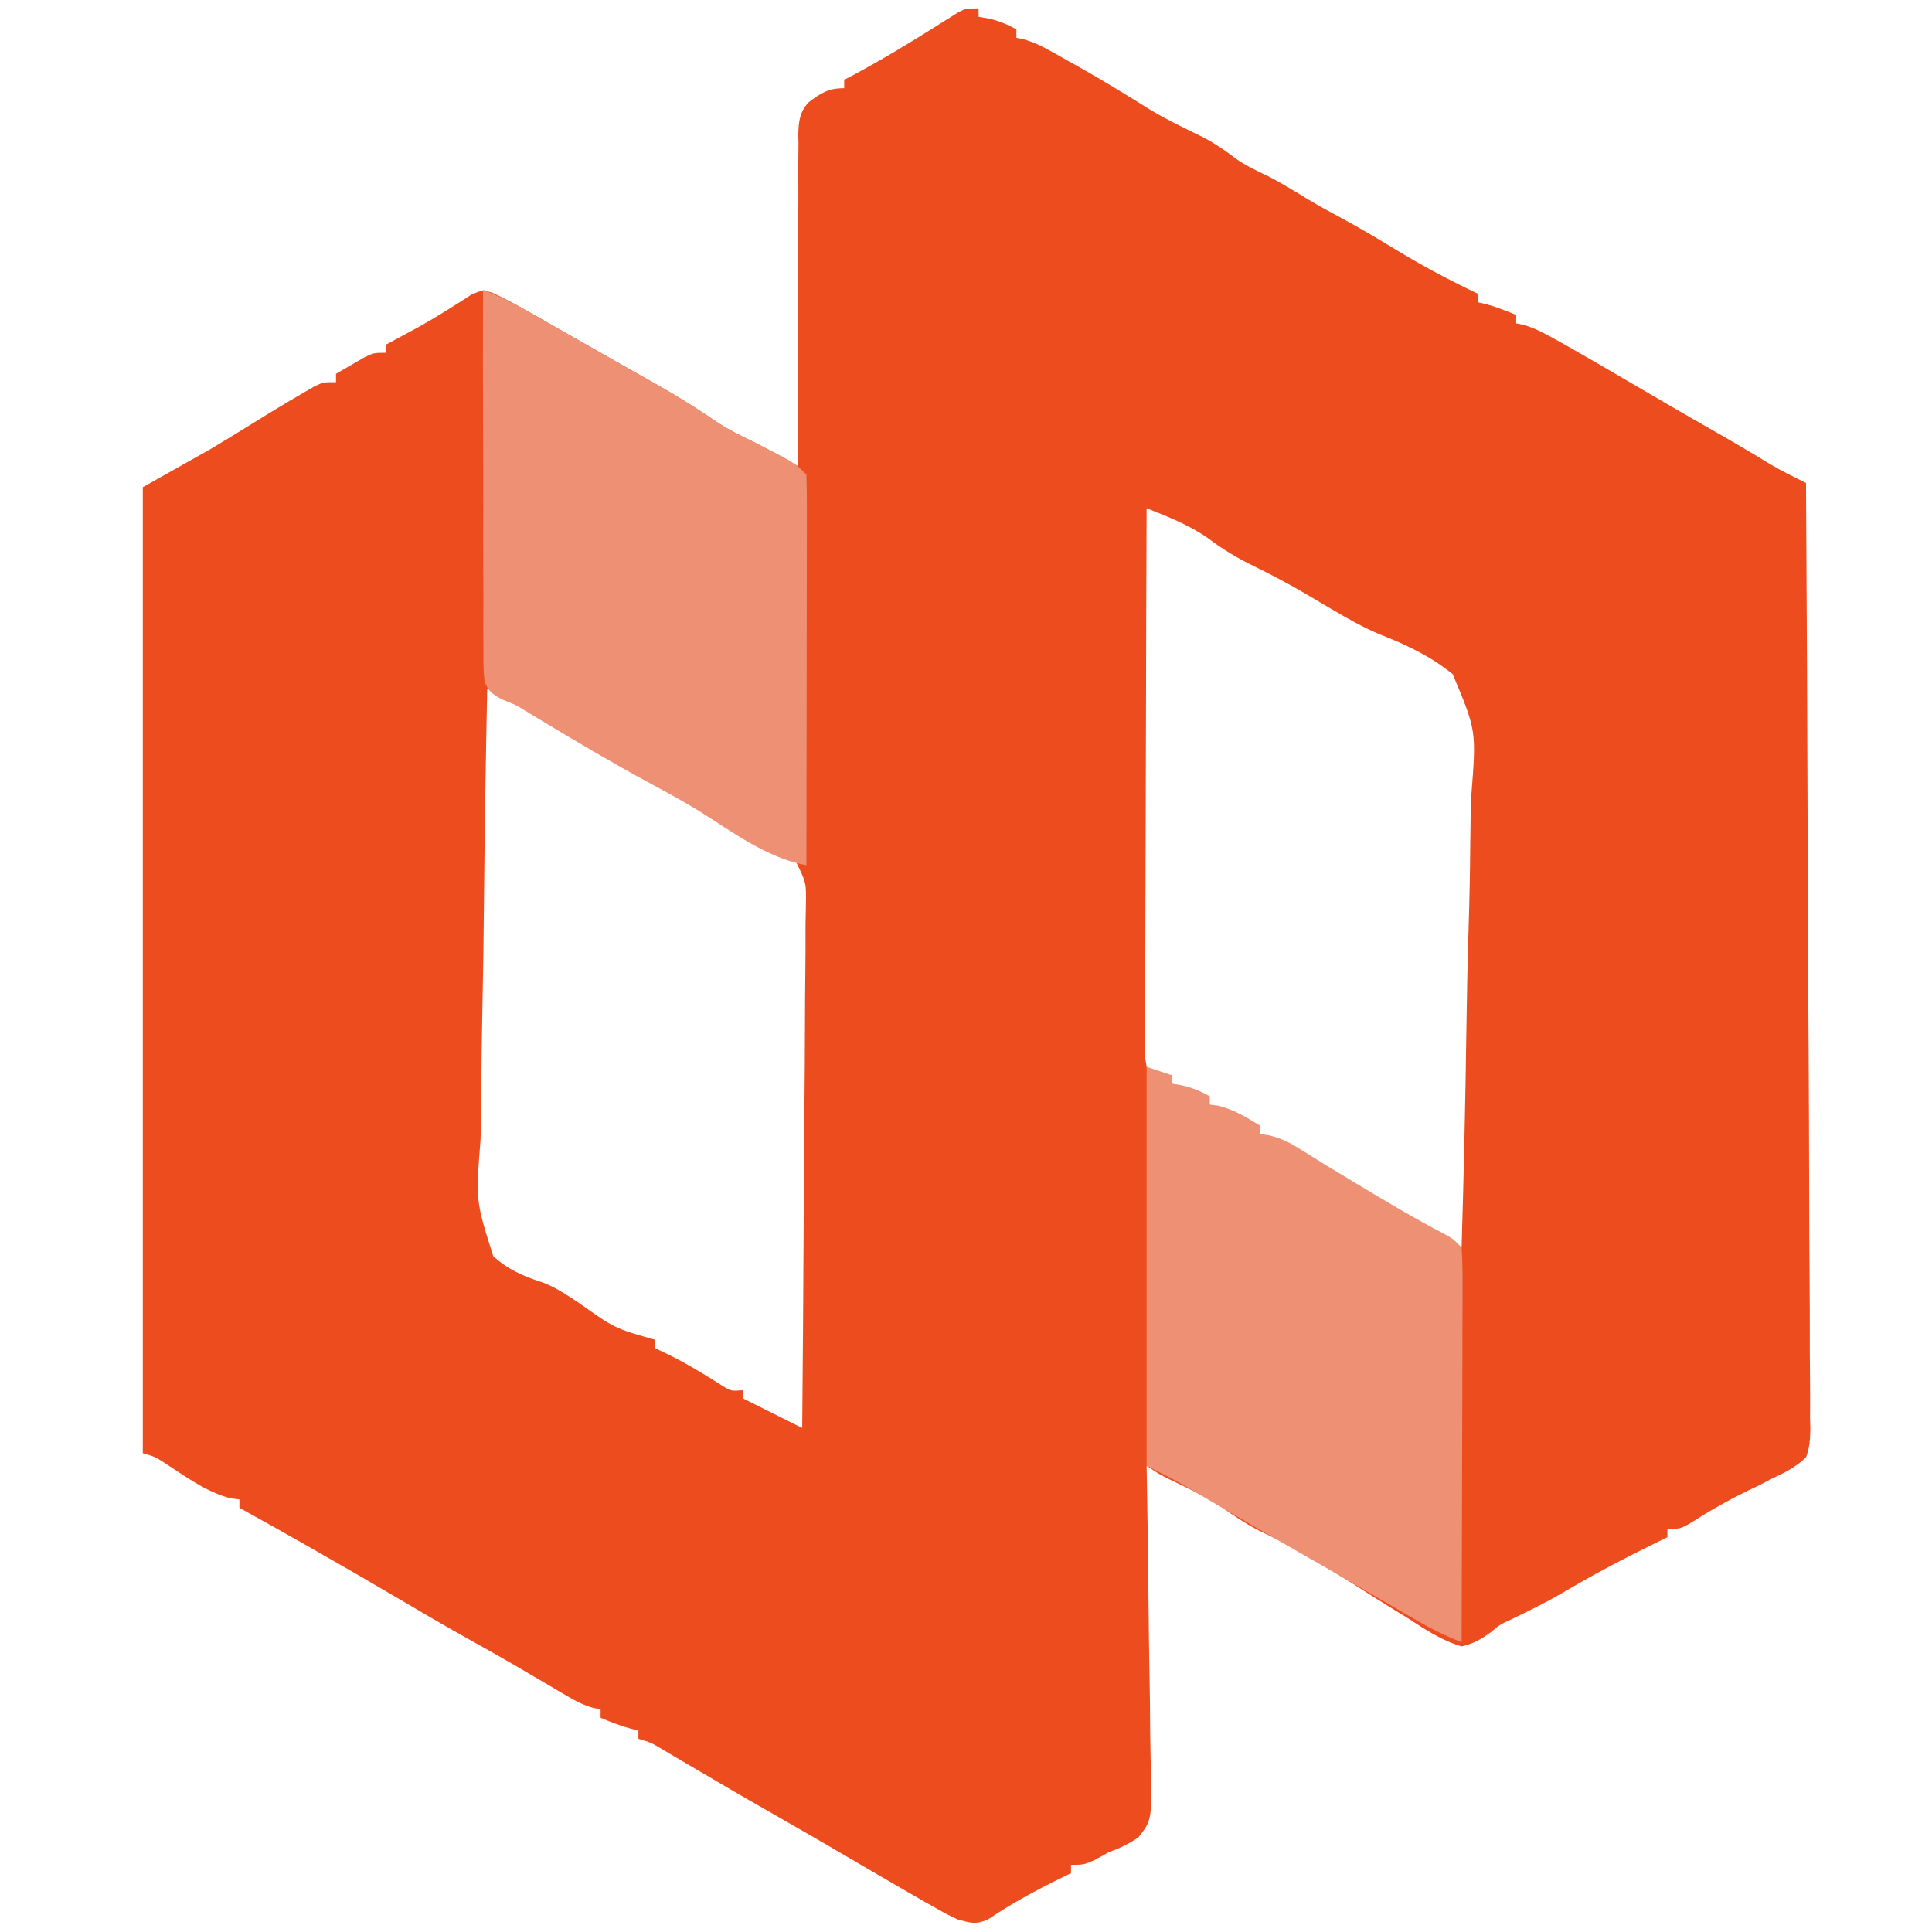
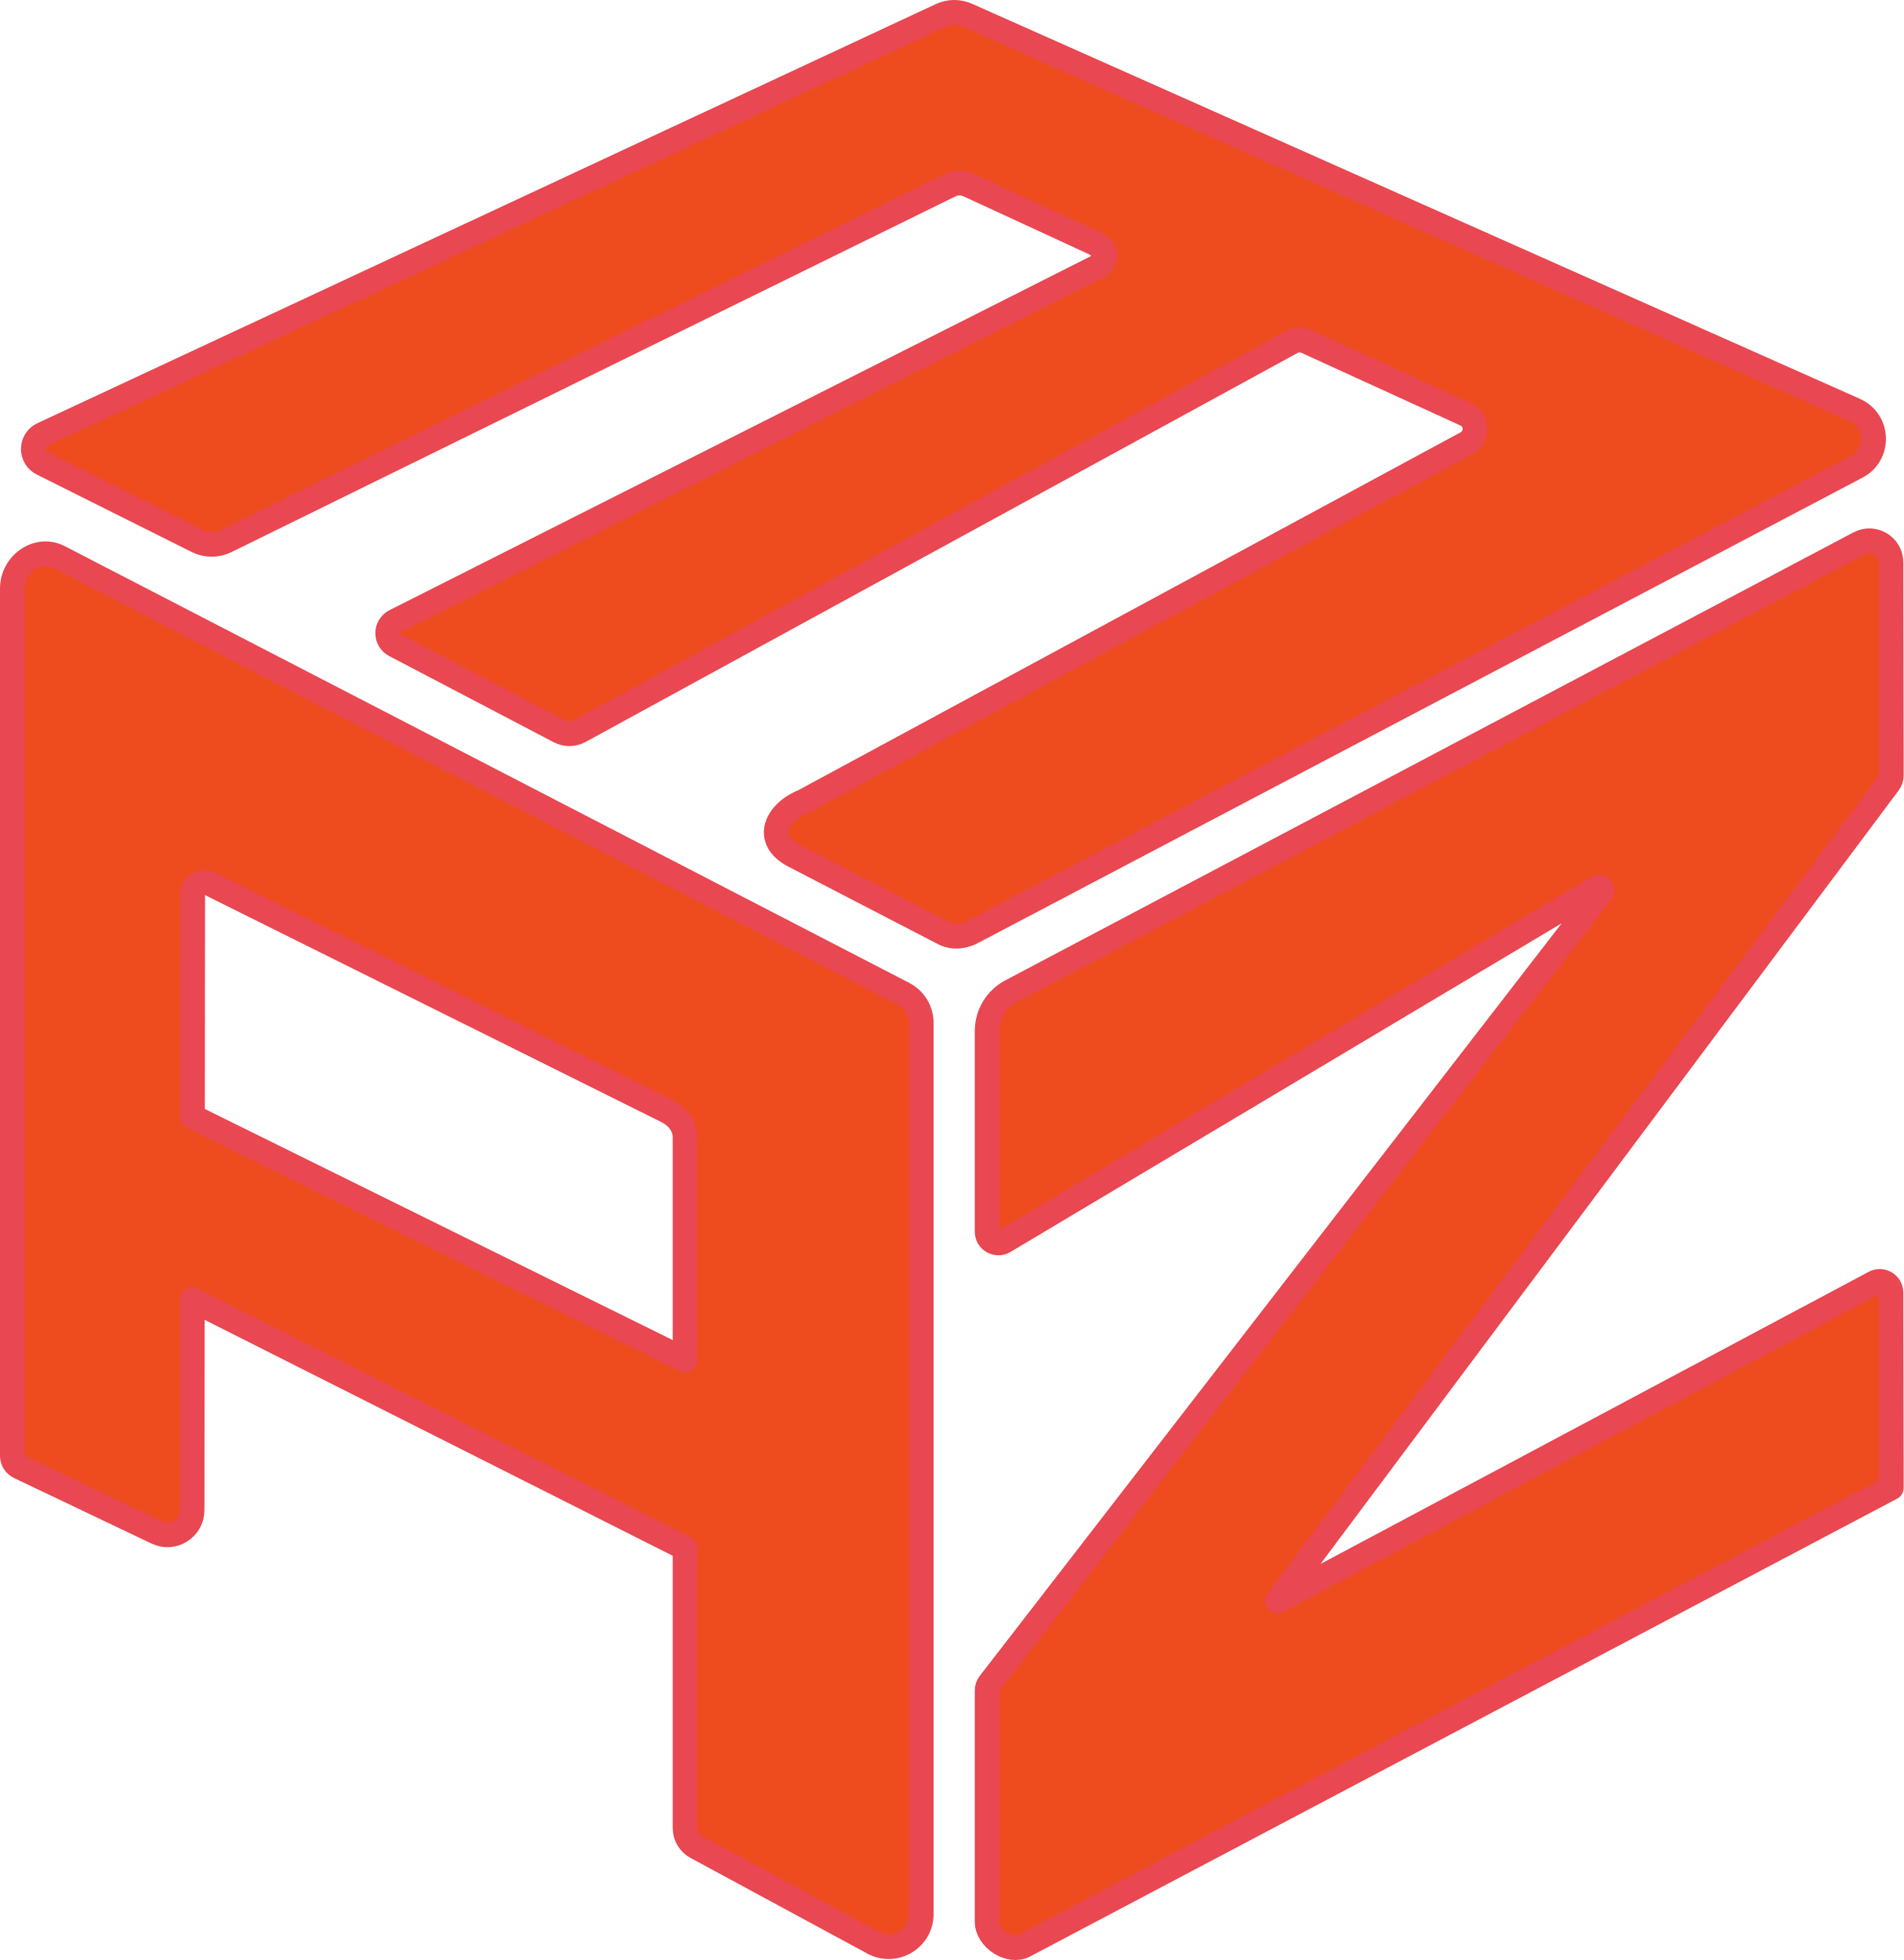
- <svg xmlns="http://www.w3.org/2000/svg" version="1.1" width="460" height="460">
-   <path d="M0 0 C0 0.66 0 1.32 0 2 C0.743 2.124 1.485 2.248 2.25 2.375 C4.801 2.955 6.727 3.737 9 5 C9 5.66 9 6.32 9 7 C9.58 7.124 10.16 7.247 10.758 7.375 C13.037 8.01 14.809 8.854 16.871 10.004 C17.97 10.614 17.97 10.614 19.091 11.237 C19.866 11.675 20.64 12.112 21.438 12.562 C22.24 13.011 23.043 13.46 23.87 13.923 C29.674 17.192 35.327 20.651 40.969 24.191 C44.983 26.586 49.148 28.593 53.352 30.629 C56.26 32.135 58.77 33.881 61.371 35.855 C63.724 37.508 66.256 38.671 68.844 39.91 C72.133 41.573 75.237 43.524 78.383 45.441 C80.951 46.971 83.553 48.401 86.188 49.812 C90.695 52.238 95.069 54.836 99.438 57.5 C105.798 61.371 112.269 64.804 119 68 C119 68.66 119 69.32 119 70 C119.835 70.186 119.835 70.186 120.688 70.375 C123.221 71.06 125.579 71.991 128 73 C128 73.66 128 74.32 128 75 C128.557 75.111 129.113 75.221 129.687 75.335 C132.385 76.111 134.559 77.267 137.012 78.633 C137.983 79.173 138.954 79.714 139.955 80.271 C144.932 83.097 149.877 85.976 154.812 88.875 C161.482 92.781 168.153 96.684 174.875 100.5 C179.538 103.149 184.149 105.868 188.719 108.676 C191.42 110.244 194.202 111.612 197 113 C197.182 142.47 197.324 171.94 197.409 201.411 C197.419 204.889 197.429 208.368 197.439 211.846 C197.442 212.539 197.444 213.231 197.446 213.945 C197.481 225.161 197.544 236.377 197.617 247.593 C197.692 259.1 197.736 270.607 197.753 282.114 C197.763 288.578 197.788 295.042 197.846 301.506 C197.9 307.587 197.917 313.668 197.905 319.749 C197.907 321.984 197.923 324.219 197.954 326.453 C197.993 329.5 197.984 332.544 197.962 335.591 C197.985 336.479 198.009 337.367 198.033 338.282 C197.984 340.768 197.865 342.667 197 345 C194.587 347.268 191.996 348.634 189 350 C187.488 350.787 187.488 350.787 185.945 351.59 C185.015 352.035 184.084 352.479 183.125 352.938 C178.239 355.322 173.635 357.967 169.059 360.898 C167 362 167 362 164 362 C164 362.66 164 363.32 164 364 C162.984 364.496 161.968 364.993 160.922 365.504 C153.404 369.204 146.071 373.046 138.871 377.344 C135.028 379.561 131.076 381.514 127.082 383.445 C124.085 384.826 124.085 384.826 122.083 386.527 C119.673 388.288 117.918 389.324 115 390 C110.274 388.596 106.346 385.986 102.25 383.312 C101.085 382.591 99.917 381.873 98.748 381.158 C95.472 379.146 92.236 377.076 89 375 C86.548 373.468 84.087 371.953 81.625 370.438 C80.674 369.841 79.722 369.244 78.742 368.629 C74.863 366.324 70.824 364.395 66.766 362.43 C63.432 360.706 60.442 358.656 57.367 356.516 C53.612 354.111 49.616 352.226 45.602 350.297 C43 349 43 349 40 347 C40.02 348.064 40.04 349.128 40.061 350.225 C40.243 360.259 40.378 370.293 40.466 380.328 C40.513 385.488 40.577 390.646 40.679 395.804 C40.777 400.784 40.831 405.762 40.854 410.743 C40.871 412.642 40.903 414.541 40.952 416.439 C41.318 431.33 41.318 431.33 38.055 435.465 C35.731 437.044 33.636 438.054 31 439 C29.886 439.619 28.773 440.238 27.625 440.875 C25 442 25 442 22 442 C22 442.66 22 443.32 22 444 C20.875 444.545 20.875 444.545 19.727 445.102 C13.648 448.087 7.871 451.204 2.254 454.996 C-0.671 456.299 -1.934 455.833 -5 455 C-7.479 453.832 -7.479 453.832 -10.074 452.367 C-11.036 451.827 -11.998 451.286 -12.99 450.729 C-17.944 447.883 -22.886 445.019 -27.812 442.125 C-37.757 436.302 -37.757 436.302 -47.75 430.562 C-54.973 426.452 -62.156 422.274 -69.309 418.043 C-70.382 417.41 -71.456 416.777 -72.562 416.125 C-73.533 415.55 -74.504 414.975 -75.504 414.383 C-78.01 412.895 -78.01 412.895 -81 412 C-81 411.34 -81 410.68 -81 410 C-81.557 409.876 -82.114 409.752 -82.688 409.625 C-85.221 408.94 -87.579 408.009 -90 407 C-90 406.34 -90 405.68 -90 405 C-90.867 404.82 -90.867 404.82 -91.751 404.637 C-94.111 403.969 -95.877 403.06 -97.984 401.812 C-98.746 401.366 -99.508 400.919 -100.293 400.459 C-101.104 399.977 -101.915 399.496 -102.75 399 C-104.471 397.99 -106.192 396.981 -107.914 395.973 C-108.773 395.469 -109.632 394.965 -110.517 394.446 C-114.029 392.401 -117.574 390.416 -121.125 388.438 C-127.227 385.027 -133.26 381.511 -139.276 377.952 C-145.156 374.481 -151.071 371.074 -157 367.688 C-157.86 367.196 -158.72 366.704 -159.606 366.198 C-165.05 363.094 -170.515 360.031 -176 357 C-176 356.34 -176 355.68 -176 355 C-176.681 354.918 -177.361 354.835 -178.062 354.75 C-183.985 353.238 -189.108 349.342 -194.203 346.051 C-196.126 344.844 -196.126 344.844 -199 344 C-199 268.1 -199 192.2 -199 114 C-193.72 111.03 -188.44 108.06 -183 105 C-179.837 103.103 -176.69 101.201 -173.562 99.25 C-169.129 96.493 -164.68 93.772 -160.152 91.172 C-159.429 90.755 -158.706 90.338 -157.961 89.909 C-156 89 -156 89 -153 89 C-153 88.34 -153 87.68 -153 87 C-151.567 86.159 -150.128 85.327 -148.688 84.5 C-147.487 83.804 -147.487 83.804 -146.262 83.094 C-144 82 -144 82 -141 82 C-141 81.34 -141 80.68 -141 80 C-140.345 79.648 -139.69 79.296 -139.016 78.934 C-137.647 78.193 -137.647 78.193 -136.25 77.438 C-135.252 76.9 -134.255 76.362 -133.227 75.809 C-131.044 74.585 -128.892 73.304 -126.773 71.973 C-125.734 71.322 -124.695 70.671 -123.625 70 C-122.669 69.381 -121.712 68.763 -120.727 68.125 C-118 67 -118 67 -115.628 67.766 C-113.09 68.958 -110.656 70.229 -108.219 71.617 C-107.304 72.136 -106.39 72.655 -105.448 73.189 C-104.475 73.746 -103.502 74.302 -102.5 74.875 C-101.49 75.45 -100.48 76.025 -99.439 76.617 C-97.336 77.815 -95.233 79.014 -93.132 80.214 C-90.136 81.922 -87.135 83.621 -84.133 85.316 C-82.297 86.357 -80.461 87.397 -78.625 88.438 C-77.789 88.908 -76.953 89.379 -76.092 89.865 C-71.259 92.615 -66.603 95.531 -62.021 98.682 C-59.499 100.327 -56.89 101.641 -54.172 102.929 C-51.821 104.088 -49.538 105.34 -47.25 106.621 C-46.051 107.291 -46.051 107.291 -44.828 107.974 C-44.225 108.313 -43.622 108.651 -43 109 C-43.005 107.419 -43.005 107.419 -43.009 105.807 C-43.033 95.875 -43.02 85.943 -42.972 76.011 C-42.948 70.905 -42.937 65.799 -42.955 60.693 C-42.973 55.765 -42.956 50.838 -42.916 45.91 C-42.907 44.03 -42.91 42.15 -42.925 40.27 C-42.945 37.636 -42.921 35.005 -42.886 32.37 C-42.902 31.594 -42.918 30.817 -42.934 30.016 C-42.858 26.959 -42.615 24.662 -40.488 22.373 C-37.489 20.117 -35.823 19 -32 19 C-32 18.34 -32 17.68 -32 17 C-31.415 16.694 -30.83 16.389 -30.227 16.074 C-22.991 12.217 -16.032 7.999 -9.108 3.608 C-8.361 3.142 -7.614 2.676 -6.844 2.195 C-6.175 1.773 -5.507 1.35 -4.818 0.915 C-3 0 -3 0 0 0 Z M40 119 C39.93 136.306 39.877 153.613 39.845 170.92 C39.829 178.955 39.808 186.99 39.774 195.025 C39.744 202.027 39.724 209.029 39.718 216.03 C39.714 219.74 39.705 223.448 39.683 227.157 C39.659 231.293 39.658 235.428 39.659 239.564 C39.649 240.8 39.638 242.037 39.627 243.311 C39.631 244.433 39.635 245.554 39.639 246.71 C39.636 247.689 39.634 248.668 39.631 249.677 C39.753 250.443 39.874 251.21 40 252 C42.815 254.277 42.815 254.277 46 254 C46 254.66 46 255.32 46 256 C50.264 258.359 50.264 258.359 55 259 C55 259.66 55 260.32 55 261 C56.247 261.651 57.498 262.296 58.75 262.938 C59.446 263.297 60.142 263.657 60.859 264.027 C62.902 264.956 64.811 265.532 67 266 C67 266.66 67 267.32 67 268 C68.08 268.521 69.16 269.042 70.273 269.578 C75.873 272.379 81.234 275.572 86.625 278.75 C88.755 279.999 90.885 281.248 93.016 282.496 C94.04 283.097 95.064 283.697 96.119 284.316 C105.447 289.865 105.447 289.865 115 295 C115.515 277.754 115.903 260.511 116.14 243.259 C116.253 235.247 116.407 227.24 116.66 219.232 C116.88 212.246 117.021 205.263 117.07 198.274 C117.098 194.575 117.165 190.886 117.326 187.191 C118.518 171.944 118.518 171.944 112.881 158.52 C107.682 154.286 101.965 151.576 95.759 149.132 C91.636 147.44 87.836 145.255 84 143 C82.983 142.403 81.966 141.806 80.918 141.191 C80.017 140.654 79.116 140.116 78.188 139.562 C74.092 137.154 69.96 134.952 65.688 132.875 C61.696 130.923 58.18 128.839 54.648 126.16 C50.176 123.012 45.055 121.009 40 119 Z M-117 162 C-117.351 179.185 -117.615 196.369 -117.777 213.557 C-117.854 221.538 -117.96 229.517 -118.132 237.497 C-118.281 244.455 -118.378 251.412 -118.411 258.372 C-118.431 262.056 -118.476 265.735 -118.586 269.417 C-119.747 283.872 -119.747 283.872 -115.567 297.071 C-112.128 300.246 -108.352 301.888 -103.938 303.296 C-100.688 304.476 -98.009 306.356 -95.125 308.25 C-86.622 314.285 -86.622 314.285 -77 317 C-77 317.66 -77 318.32 -77 319 C-75.886 319.536 -74.772 320.072 -73.625 320.625 C-69.311 322.763 -65.263 325.251 -61.199 327.828 C-58.974 329.235 -58.974 329.235 -56 329 C-56 329.66 -56 330.32 -56 331 C-55.492 331.254 -54.984 331.508 -54.461 331.77 C-50.307 333.846 -46.154 335.923 -42 338 C-41.836 320.745 -41.713 303.491 -41.637 286.236 C-41.601 278.224 -41.552 270.213 -41.472 262.201 C-41.402 255.218 -41.357 248.235 -41.341 241.252 C-41.332 237.554 -41.311 233.857 -41.26 230.16 C-41.203 226.032 -41.202 221.905 -41.205 217.777 C-41.18 216.551 -41.155 215.325 -41.129 214.062 C-41 208.214 -41 208.214 -43.484 203.168 C-45.282 201.845 -46.963 200.901 -49 200 C-49.632 199.683 -50.265 199.367 -50.916 199.041 C-52.153 198.423 -53.397 197.819 -54.645 197.223 C-58.221 195.366 -61.596 193.197 -65.012 191.063 C-69.308 188.394 -73.683 185.942 -78.137 183.551 C-81.364 181.803 -84.562 180.006 -87.75 178.188 C-88.331 177.856 -88.913 177.524 -89.512 177.183 C-92.692 175.358 -95.847 173.497 -98.98 171.594 C-99.641 171.193 -100.302 170.791 -100.983 170.378 C-102.246 169.609 -103.506 168.836 -104.763 168.057 C-107.676 166.28 -110.574 164.694 -113.717 163.376 C-114.8 162.922 -115.884 162.468 -117 162 Z " fill="#ED4C1E" transform="translate(233,2)" />
-   <path d="M0 0 C3.42 1.342 6.587 2.798 9.781 4.617 C10.696 5.136 11.61 5.655 12.552 6.189 C13.525 6.746 14.498 7.302 15.5 7.875 C16.51 8.45 17.52 9.025 18.561 9.617 C20.664 10.815 22.767 12.014 24.868 13.214 C27.864 14.922 30.865 16.621 33.867 18.316 C35.703 19.357 37.539 20.397 39.375 21.438 C40.629 22.144 40.629 22.144 41.908 22.865 C46.744 25.616 51.401 28.534 55.985 31.688 C58.518 33.337 61.153 34.625 63.875 35.926 C74.089 41.089 74.089 41.089 77 44 C77.095 46.891 77.126 49.759 77.114 52.651 C77.114 53.558 77.114 54.465 77.114 55.4 C77.113 58.414 77.105 61.428 77.098 64.441 C77.096 66.525 77.094 68.609 77.093 70.692 C77.09 76.188 77.08 81.684 77.069 87.18 C77.058 92.783 77.054 98.387 77.049 103.99 C77.038 114.994 77.021 125.997 77 137 C67.451 135.253 59.316 128.995 51.184 123.938 C47.473 121.679 43.689 119.605 39.863 117.551 C30.845 112.666 22.011 107.455 13.237 102.145 C12.364 101.617 12.364 101.617 11.473 101.078 C10.97 100.773 10.467 100.468 9.949 100.153 C7.793 98.818 7.793 98.818 4.434 97.501 C2.208 96.216 1.198 95.571 0.346 93.118 C0.095 90.664 0.069 88.292 0.114 85.825 C0.103 84.898 0.092 83.971 0.081 83.016 C0.053 79.952 0.075 76.891 0.098 73.828 C0.088 71.704 0.076 69.58 0.06 67.456 C0.028 61.866 0.038 56.277 0.056 50.687 C0.067 44.983 0.039 39.278 0.014 33.574 C-0.03 22.383 -0.029 11.192 0 0 Z " fill="#EE9073" transform="translate(115,69)" />
-   <path d="M0 0 C1.98 0.66 3.96 1.32 6 2 C6 2.66 6 3.32 6 4 C6.742 4.124 7.485 4.247 8.25 4.375 C10.801 4.955 12.727 5.737 15 7 C15 7.66 15 8.32 15 9 C15.681 9.082 16.361 9.165 17.062 9.25 C20.875 10.223 23.641 11.958 27 14 C27 14.66 27 15.32 27 16 C28.092 16.164 28.092 16.164 29.207 16.332 C32.173 17.041 34.119 18.069 36.691 19.688 C37.562 20.228 38.432 20.768 39.329 21.324 C40.651 22.154 40.651 22.154 42 23 C43.653 24.003 45.308 25.003 46.965 26 C47.78 26.492 48.595 26.984 49.434 27.491 C56.576 31.797 63.701 36.062 71.102 39.914 C73 41 73 41 75 43 C75.188 45.983 75.252 48.873 75.227 51.856 C75.227 52.773 75.228 53.69 75.228 54.635 C75.227 57.676 75.211 60.717 75.195 63.758 C75.192 65.862 75.189 67.967 75.187 70.072 C75.179 75.619 75.159 81.165 75.137 86.712 C75.117 92.369 75.108 98.026 75.098 103.684 C75.076 114.789 75.042 125.895 75 137 C71.228 135.53 67.819 133.844 64.316 131.805 C63.231 131.175 62.145 130.545 61.026 129.896 C59.871 129.223 58.717 128.549 57.562 127.875 C56.38 127.188 55.196 126.501 54.013 125.814 C51.702 124.473 49.392 123.131 47.082 121.788 C43.439 119.675 39.785 117.583 36.125 115.5 C28.983 111.427 21.881 107.286 14.797 103.113 C13.75 102.498 12.703 101.884 11.625 101.25 C10.689 100.698 9.753 100.147 8.789 99.578 C5.914 97.951 2.955 96.477 0 95 C0 63.65 0 32.3 0 0 Z " fill="#ED9073" transform="translate(273,254)" />
+ <svg xmlns="http://www.w3.org/2000/svg" id="_图层_2" data-name="图层 2" viewBox="0 0 616.66 634.81">
+   <defs>
+     <style>
+       .cls-1 {
+         fill: #ee4c1e;
+         stroke: #e94751;
+         stroke-linecap: round;
+         stroke-linejoin: round;
+         stroke-width: 8px;
+       }
+     </style>
+   </defs>
+   <g id="_图层_1-2" data-name="图层 1">
+     <g>
+       <path class="cls-1" d="M304.81,4.96L13.82,140.69c-3.97,1.85-4.04,7.46-.13,9.42l50.2,25.1c2.92,1.46,6.36,1.47,9.29.03l234.7-115.29c1.86-.87,4.01-.87,5.87-.01l40.85,18.85c5.18,2.82,3.86,6.09-.05,8.06l-226.56,114.34c-3.17,1.6-3.2,6.11-.06,7.75l53.28,27.91c2.07,1.08,4.54,1.06,6.58-.06l230.76-126.06c1.44-.76,3.14-.81,4.62-.13l51.6,23.58c3.95,1.82,4.08,7.4.21,9.4l-214.61,115.94c-8.72,3.49-13.08,12.21-3.49,17.44l48.83,25.29c3.49,1.74,6.98.87,9.43-.46l286.36-150.64c7.52-3.97,7.15-14.86-.62-18.32L313.26,4.88c-2.7-1.2-5.78-1.17-8.45.08Z" />
+       <path class="cls-1" d="M612.55,182.12l.11,69.07c0,.87-.28,1.71-.8,2.4l-198.02,264.9,193.3-103c2.42-1.35,5.41.4,5.41,3.18l.11,63.2-280.79,148.24c-4.85,2.56-12.1-2.24-12.1-7.72v-74.9c0-.81.27-1.59.76-2.23l198.21-256.29c.68-.87-.35-2.04-1.3-1.47l-192.19,114.57c-2.43,1.42-5.48-.33-5.48-3.14v-65.01c0-5.34,2.93-10.26,7.63-12.8l274.89-145.15c4.65-2.47,10.25.9,10.25,6.16Z" />
+       <path class="cls-1" d="M292.7,321.89L19.16,180.45c-7.02-3.61-15.16,2.26-15.16,10.16v280.88c0,1.54.89,2.95,2.28,3.61l44.51,21.22c5.31,2.53,11.44-1.34,11.44-7.21l.06-68.13,159.64,80.45v90.66c0,2.62,1.47,5.02,3.81,6.22l57.35,31.02c7.02,3.58,15.34-1.52,15.34-9.4v-288.65c0-3.95-2.21-7.57-5.73-9.38ZM62.35,361.66l.07-72.14c0-2.58,2.62-4.73,5.9-3.13l147.58,73.39c3.49,1.74,6.03,4.69,6.03,8.81v71.88l-159.58-78.81Z" />
+     </g>
+   </g>
</svg>
